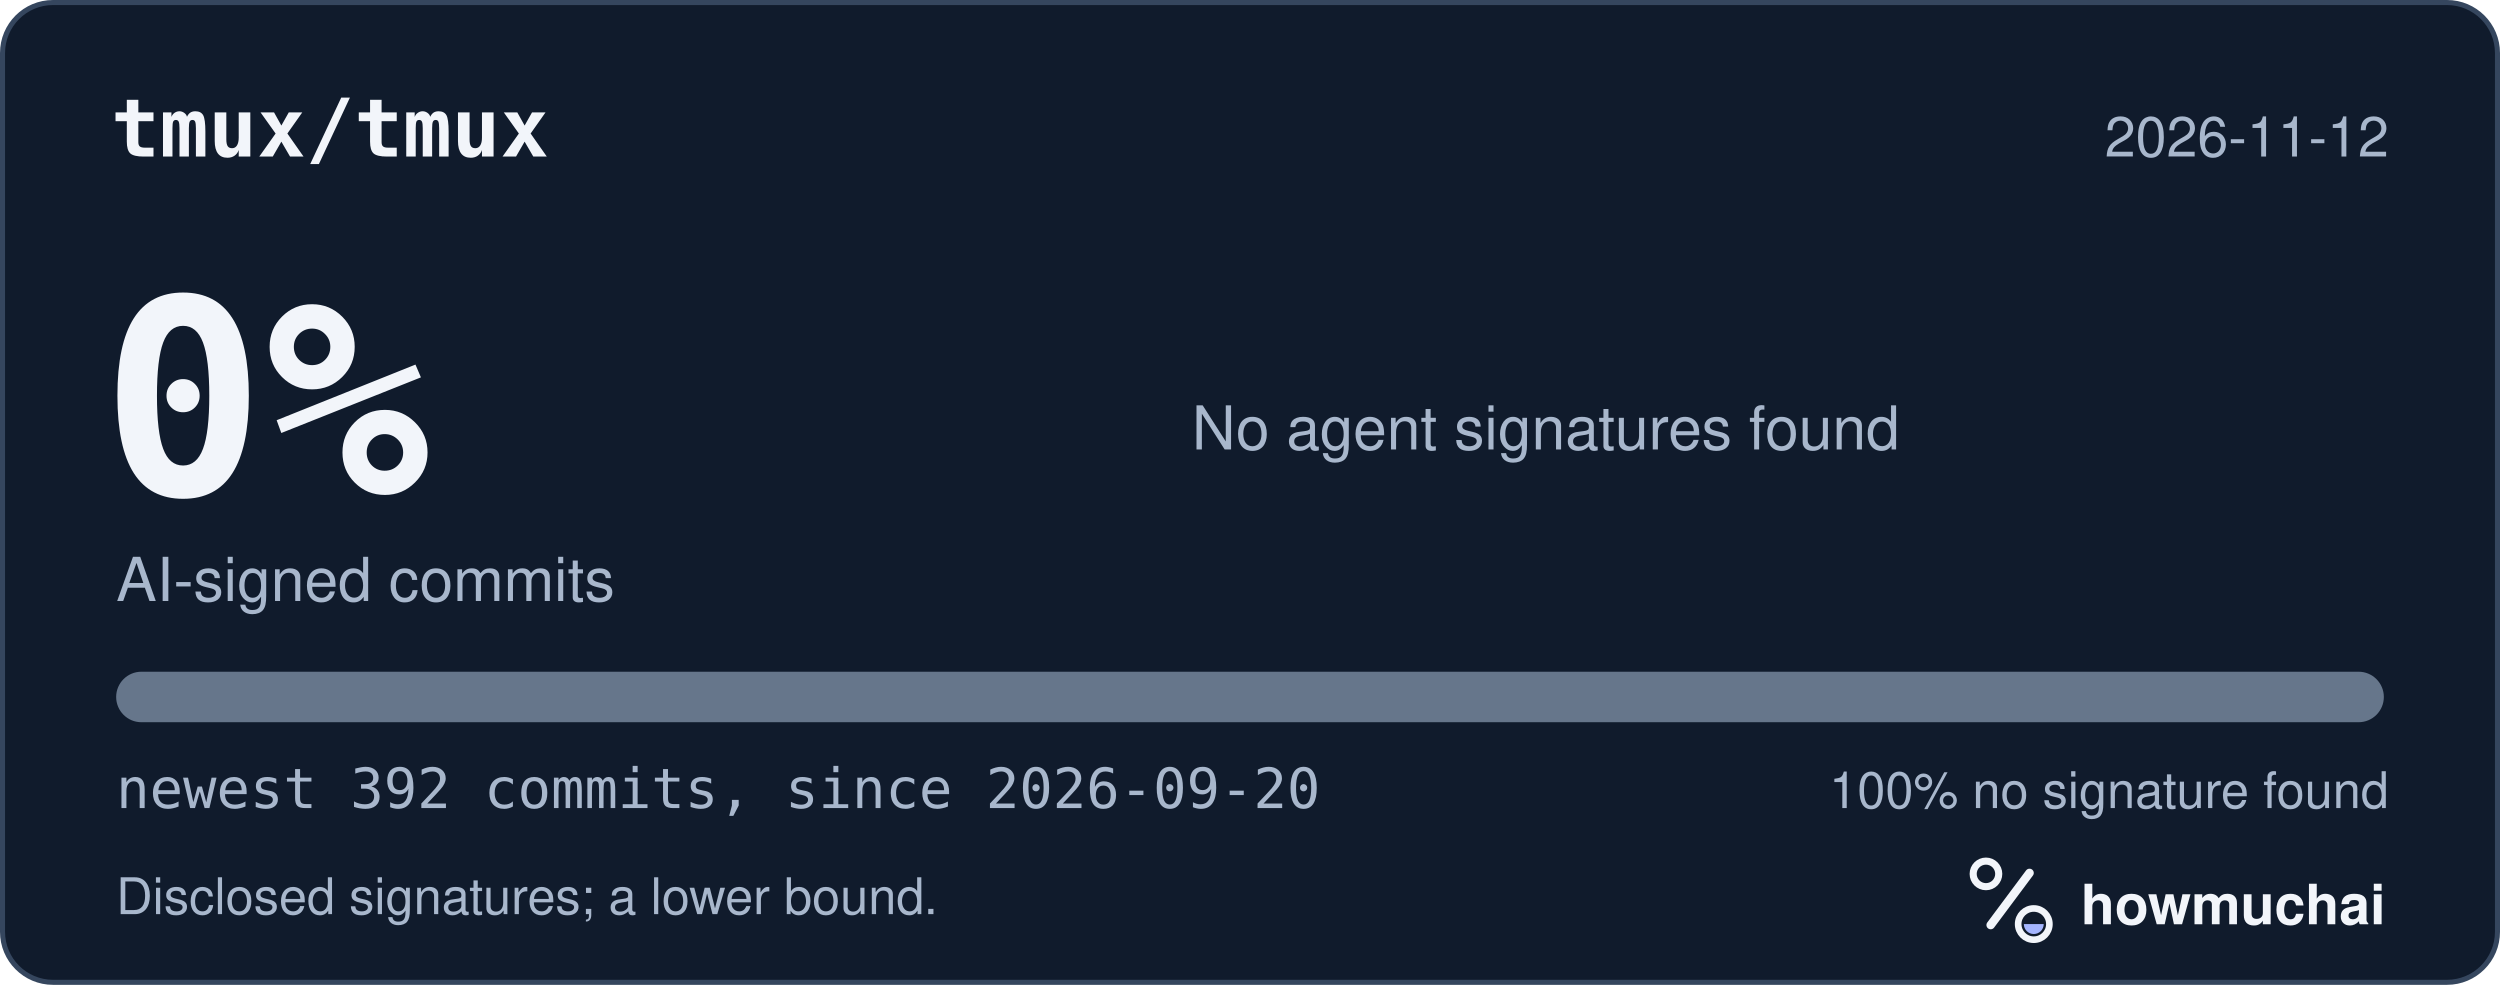
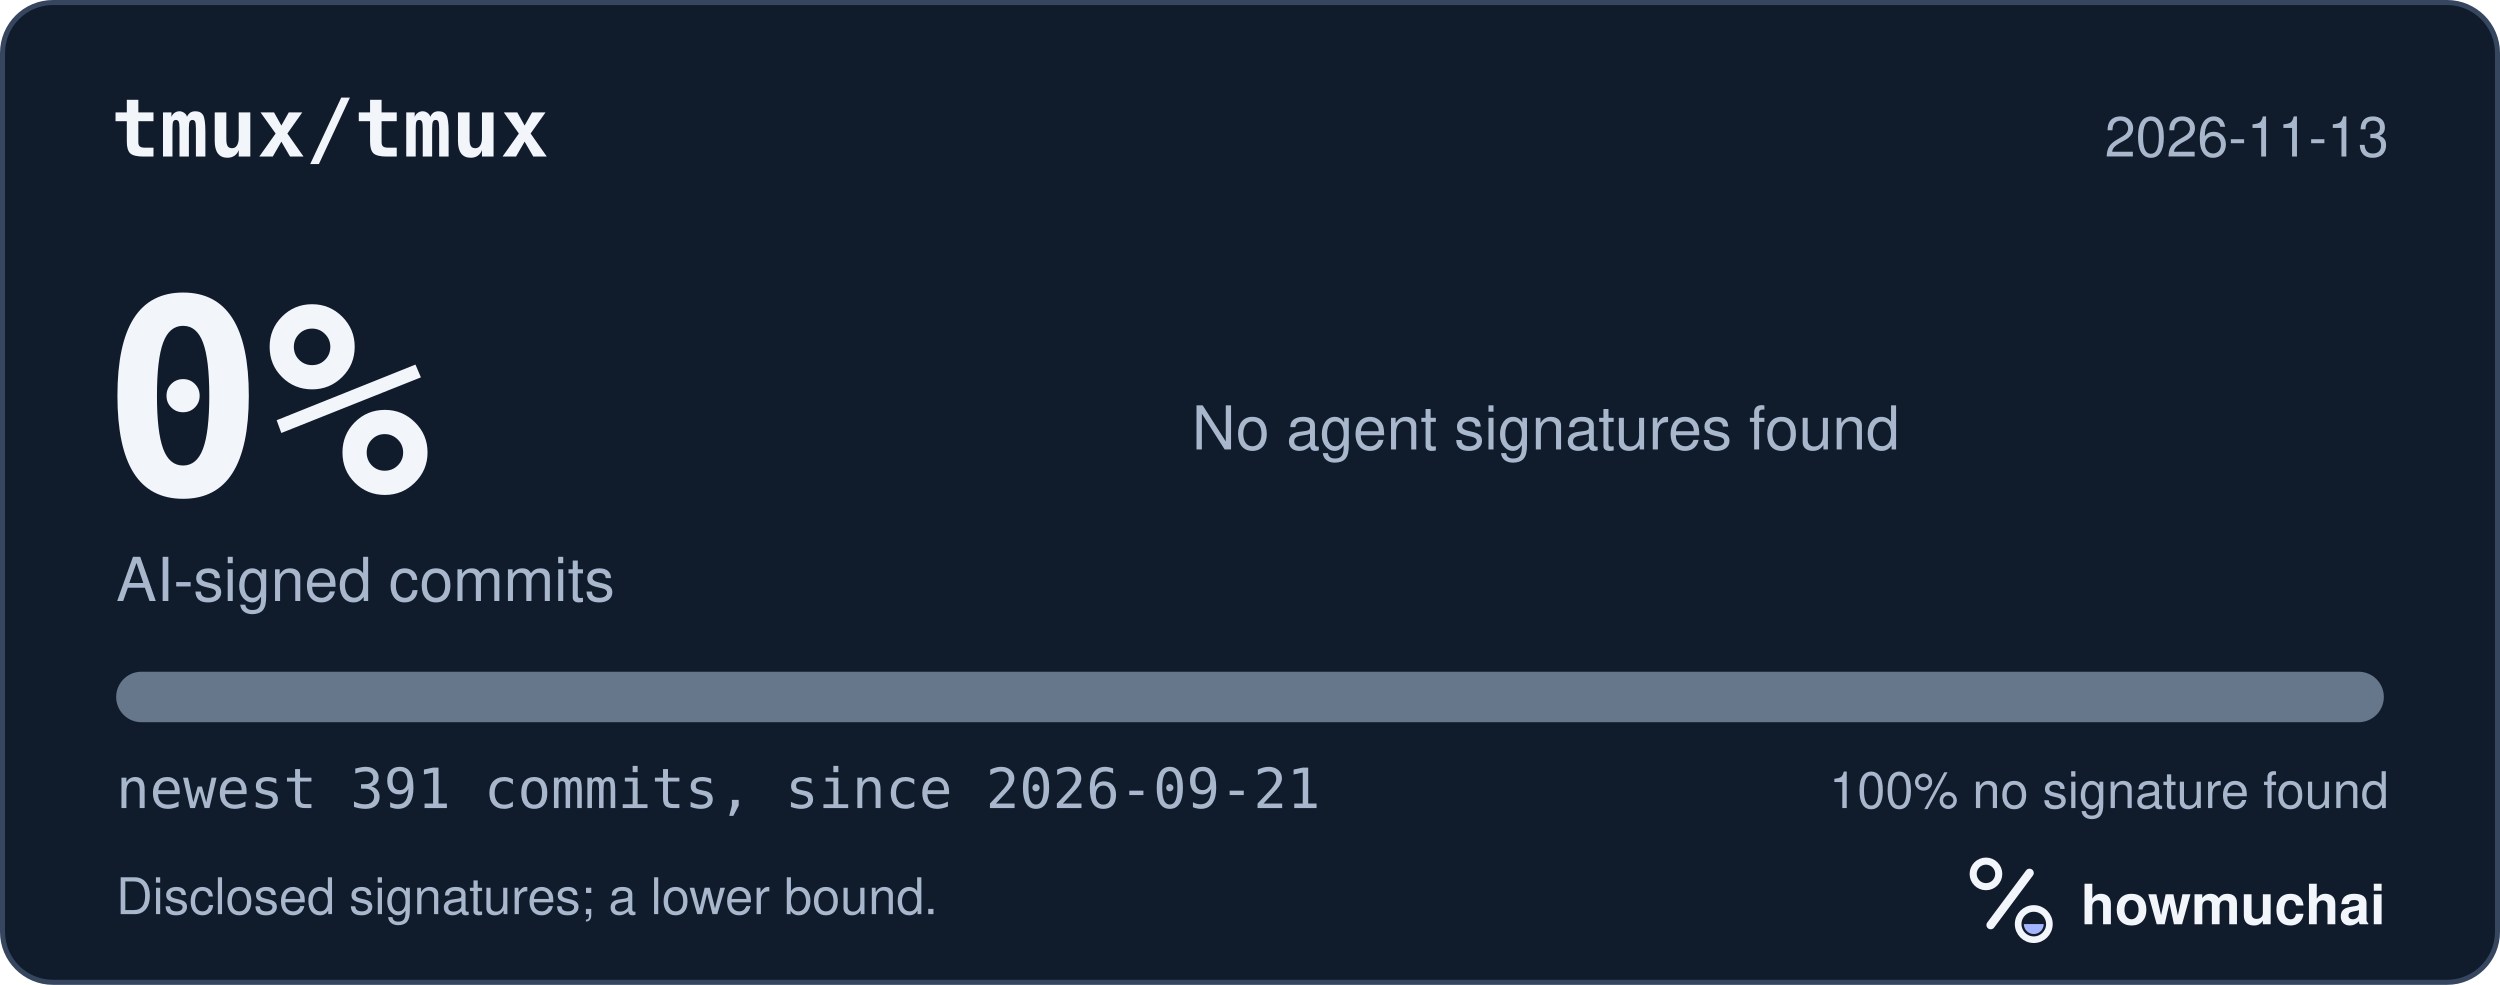
<svg xmlns="http://www.w3.org/2000/svg" width="495" height="195" viewBox="0 0 495 195" role="img" aria-labelledby="hm-t hm-d">
  <rect x="0.5" y="0.5" width="494" height="194" rx="10" fill="#101B2C" stroke="#35465E" />
  <text x="22" y="31" fill="#F2F5FA" font-family="ui-monospace, SF Mono, Menlo, Consolas, IBM Plex Mono, monospace" font-size="16" font-weight="600">tmux/tmux</text>
-   <text x="473" y="31" fill="#A8B7CC" font-family="-apple-system, BlinkMacSystemFont, Segoe UI, Helvetica, Arial, Fira Sans, sans-serif" font-size="11" text-anchor="end">2026-11-12</text>
+   <text x="473" y="31" fill="#A8B7CC" font-family="-apple-system, BlinkMacSystemFont, Segoe UI, Helvetica, Arial, Fira Sans, sans-serif" font-size="11" text-anchor="end">2026-11-13</text>
  <text x="20" y="98" fill="#F2F5FA" font-family="ui-monospace, SF Mono, Menlo, Consolas, IBM Plex Mono, monospace" font-size="54" font-weight="700">0%</text>
  <text x="23" y="119" fill="#A8B7CC" font-family="-apple-system, BlinkMacSystemFont, Segoe UI, Helvetica, Arial, Fira Sans, sans-serif" font-size="12">AI-signed commits</text>
  <text x="236" y="89" fill="#A8B7CC" font-family="-apple-system, BlinkMacSystemFont, Segoe UI, Helvetica, Arial, Fira Sans, sans-serif" font-size="12">No agent signatures found</text>
  <defs>
    <clipPath id="hm-bar">
      <rect x="23" y="133" width="449" height="10" rx="5" />
    </clipPath>
  </defs>
  <rect x="23" y="133" width="449" height="10" rx="5" fill="#66768B" />
  <g clip-path="url(#hm-bar)" />
-   <text x="23" y="160" fill="#A8B7CC" font-family="ui-monospace, SF Mono, Menlo, Consolas, IBM Plex Mono, monospace" font-size="11">newest 392 commits, since 2026-09-20</text>
+   <text x="23" y="160" fill="#A8B7CC" font-family="ui-monospace, SF Mono, Menlo, Consolas, IBM Plex Mono, monospace" font-size="11">newest 391 commits, since 2026-09-21</text>
  <text x="473" y="160" fill="#A8B7CC" font-family="-apple-system, BlinkMacSystemFont, Segoe UI, Helvetica, Arial, Fira Sans, sans-serif" font-size="10" text-anchor="end">100% no signature found</text>
  <text x="23" y="181" fill="#A8B7CC" font-family="-apple-system, BlinkMacSystemFont, Segoe UI, Helvetica, Arial, Fira Sans, sans-serif" font-size="10">Disclosed signatures; a lower bound.</text>
  <g transform="translate(386 166) scale(0.046875)">
    <circle cx="154" cy="150" r="54" fill="none" stroke="#F2F5FA" stroke-width="30" />
    <path d="M174 366 338 146" fill="none" stroke="#F2F5FA" stroke-width="36" stroke-linecap="round" />
    <circle cx="356" cy="362" r="66" fill="none" stroke="#F2F5FA" stroke-width="28" />
    <path d="M314 362a42 42 0 0 0 84 0Z" fill="#A4B5FF" />
  </g>
  <text x="412" y="183" fill="#F2F5FA" font-family="-apple-system, BlinkMacSystemFont, Segoe UI, Helvetica, Arial, Fira Sans, sans-serif" font-size="11" font-weight="650">howmuchai</text>
</svg>
